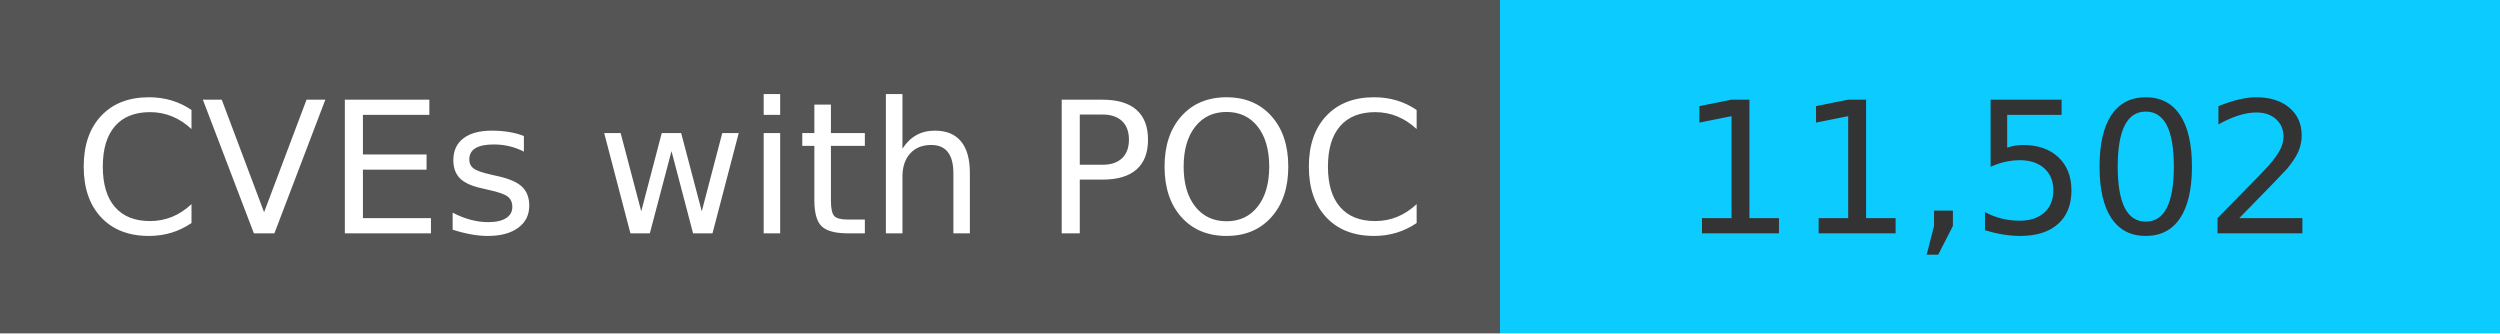
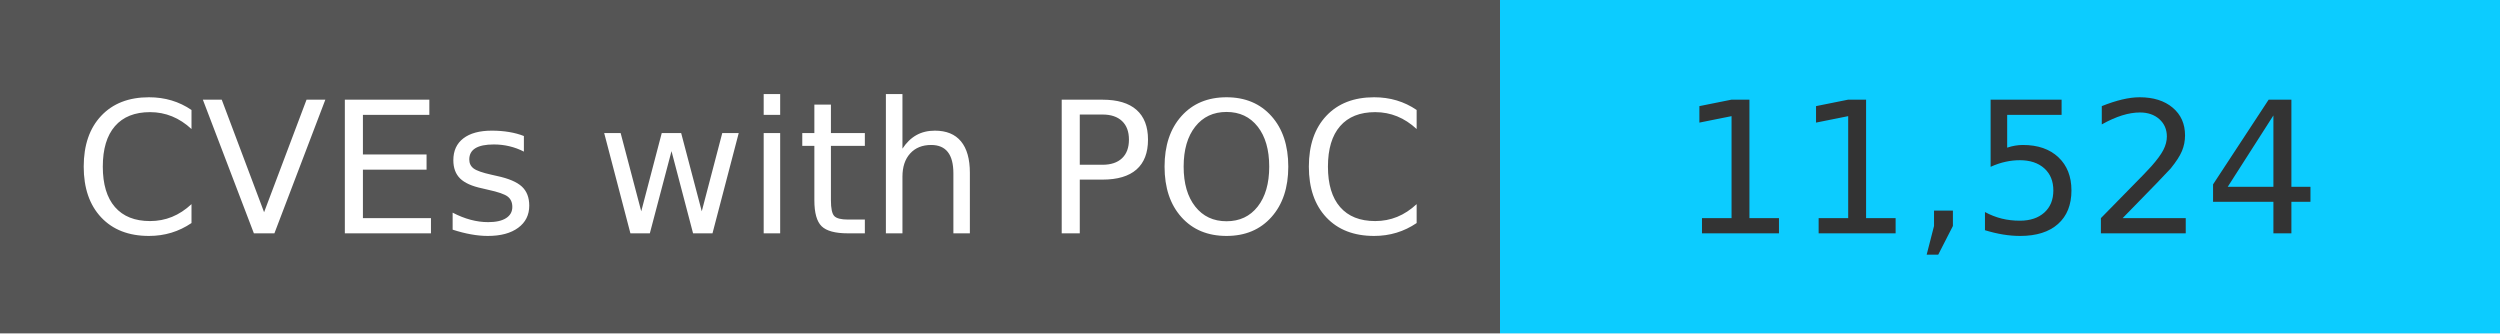
<svg xmlns="http://www.w3.org/2000/svg" width="150" height="20" role="img">
  <linearGradient id="s" x2="0" y2="100%">
    <stop offset="0" stop-color="#bbb" stop-opacity=".1" />
    <stop offset="1" stop-opacity=".1" />
  </linearGradient>
  <g>
    <rect width="90" height="20" fill="#555" />
    <rect x="90" width="267" height="20" fill="#0cccff" />
  </g>
  <g fill="#fff" text-anchor="middle" font-family="Verdana,Geneva,DejaVu Sans,sans-serif" text-rendering="geometricPrecision" font-size="110">
    <text x="450" y="140" transform="scale(.1)" fill="#fff">
            CVEs with POC
        </text>
    <text x="1200" y="140" transform="scale(.1)" fill="#333">
-             11,502
+             11,524
        </text>
  </g>
</svg>
